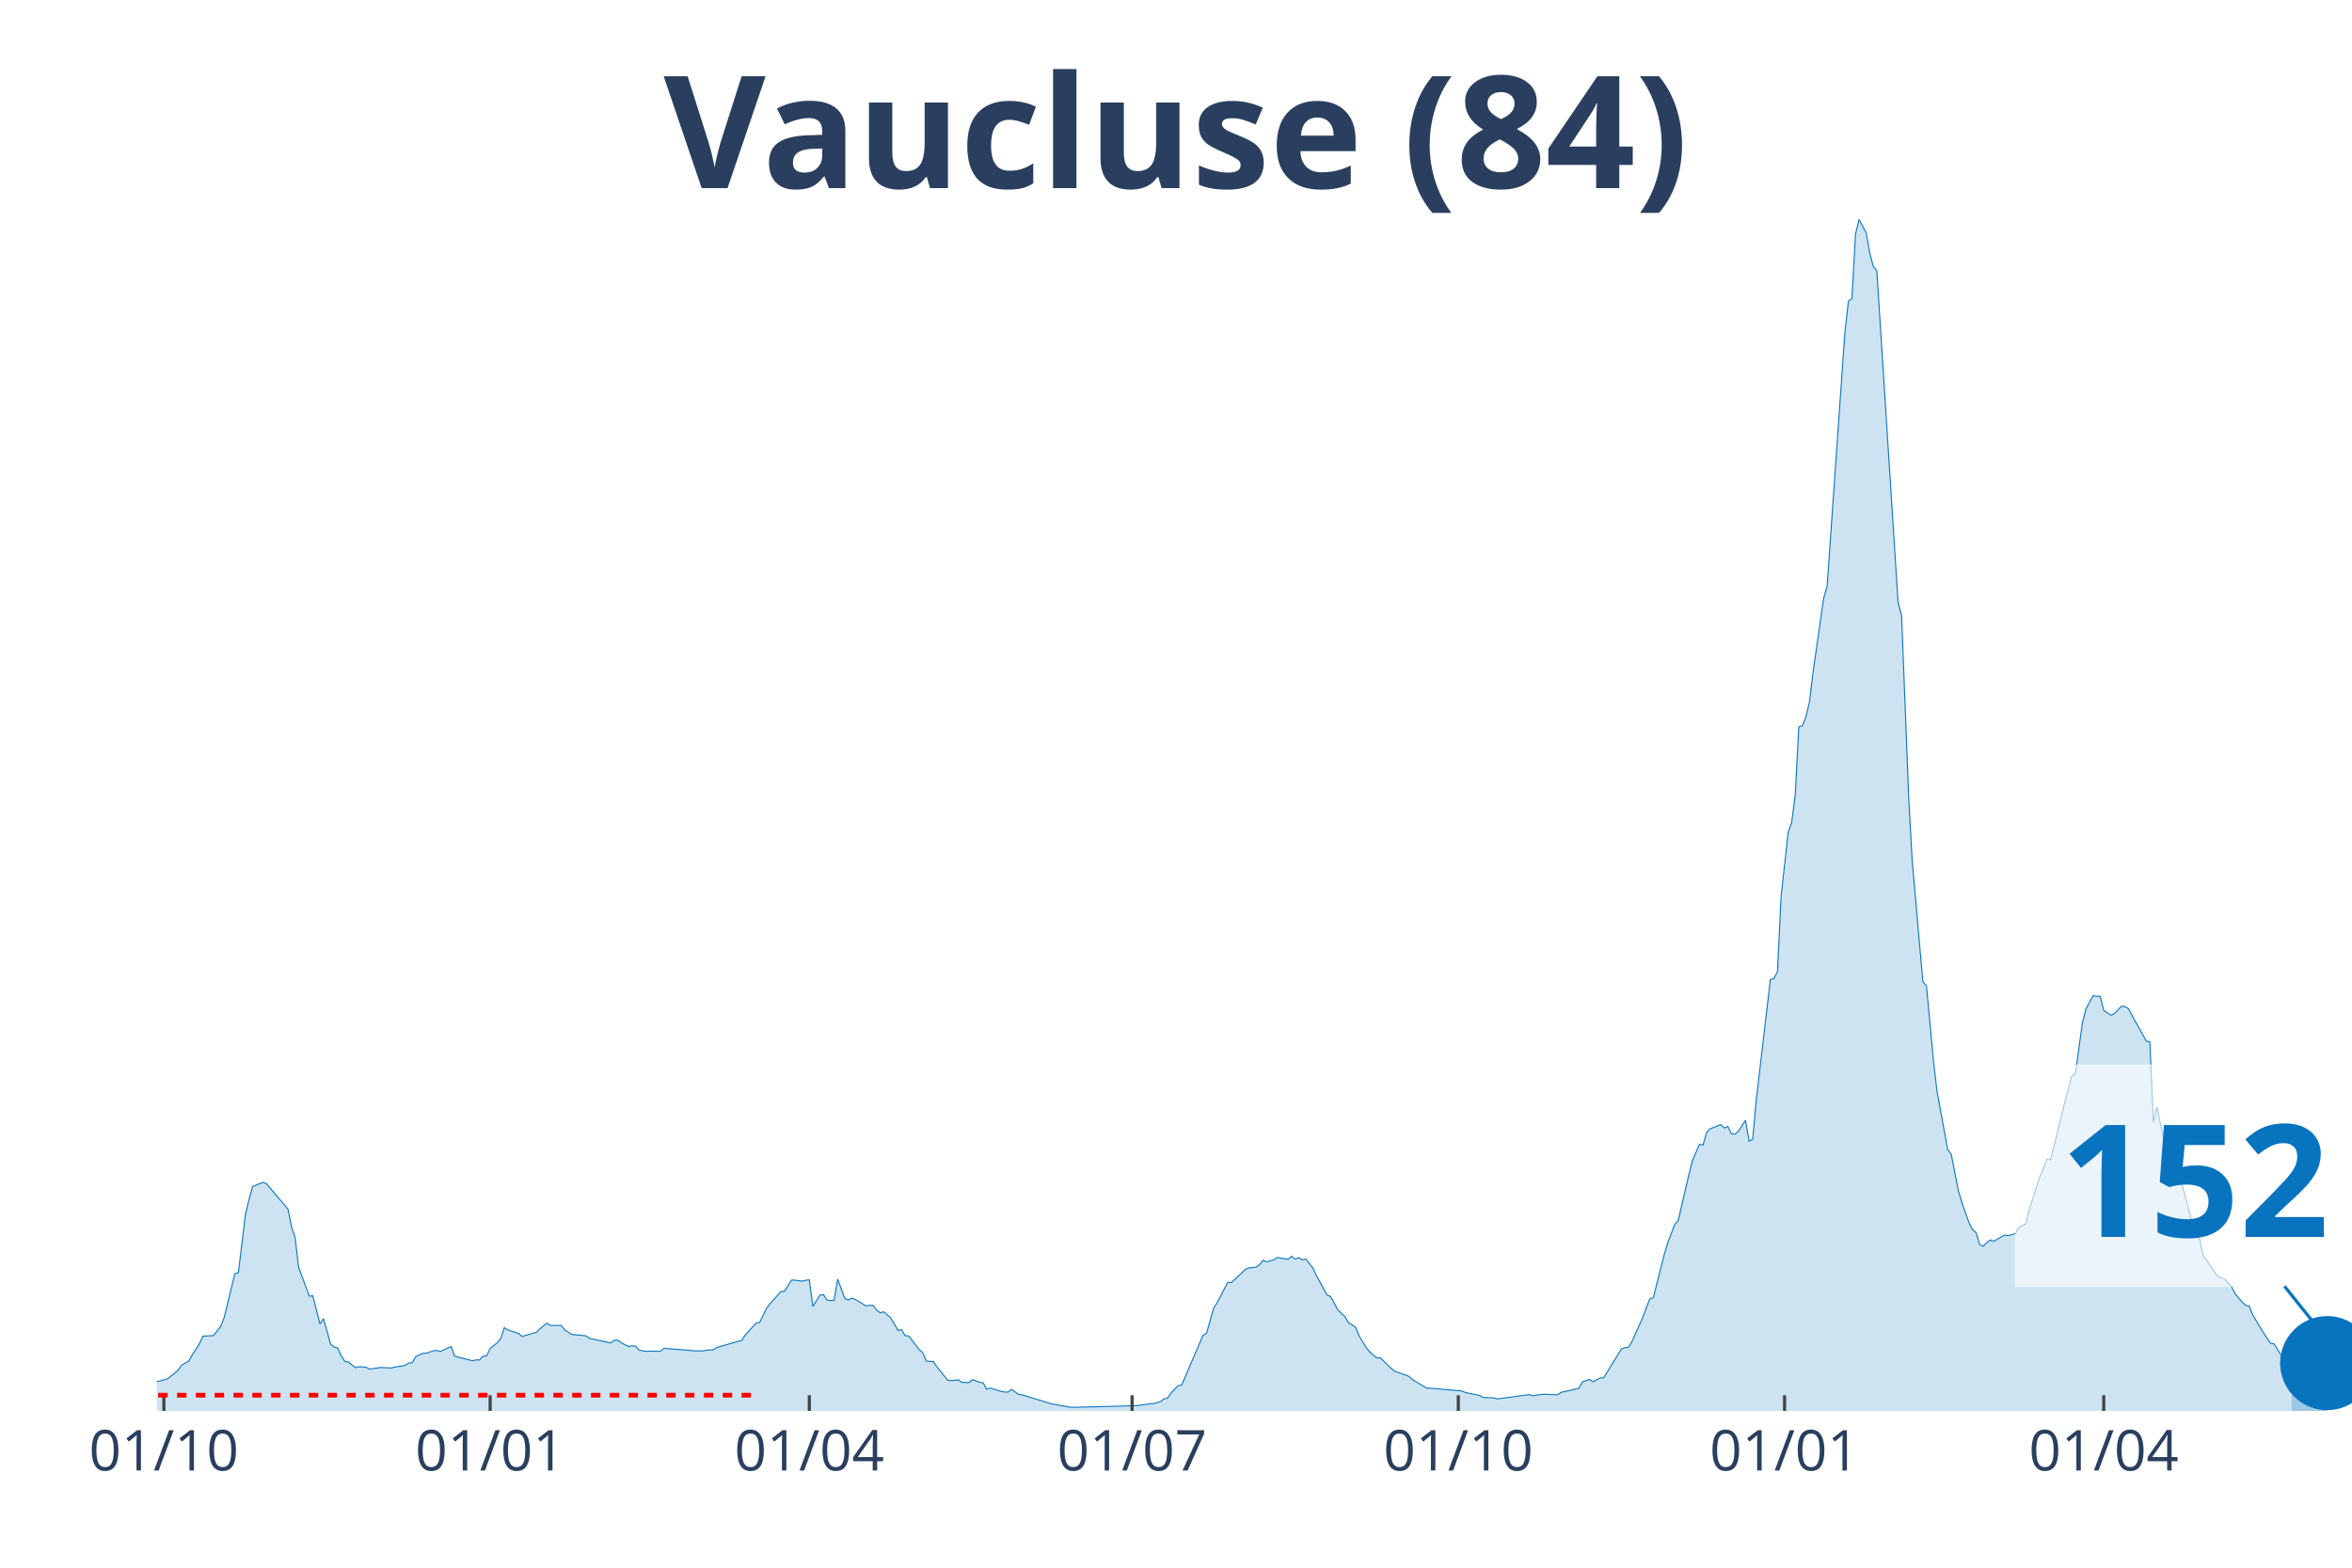
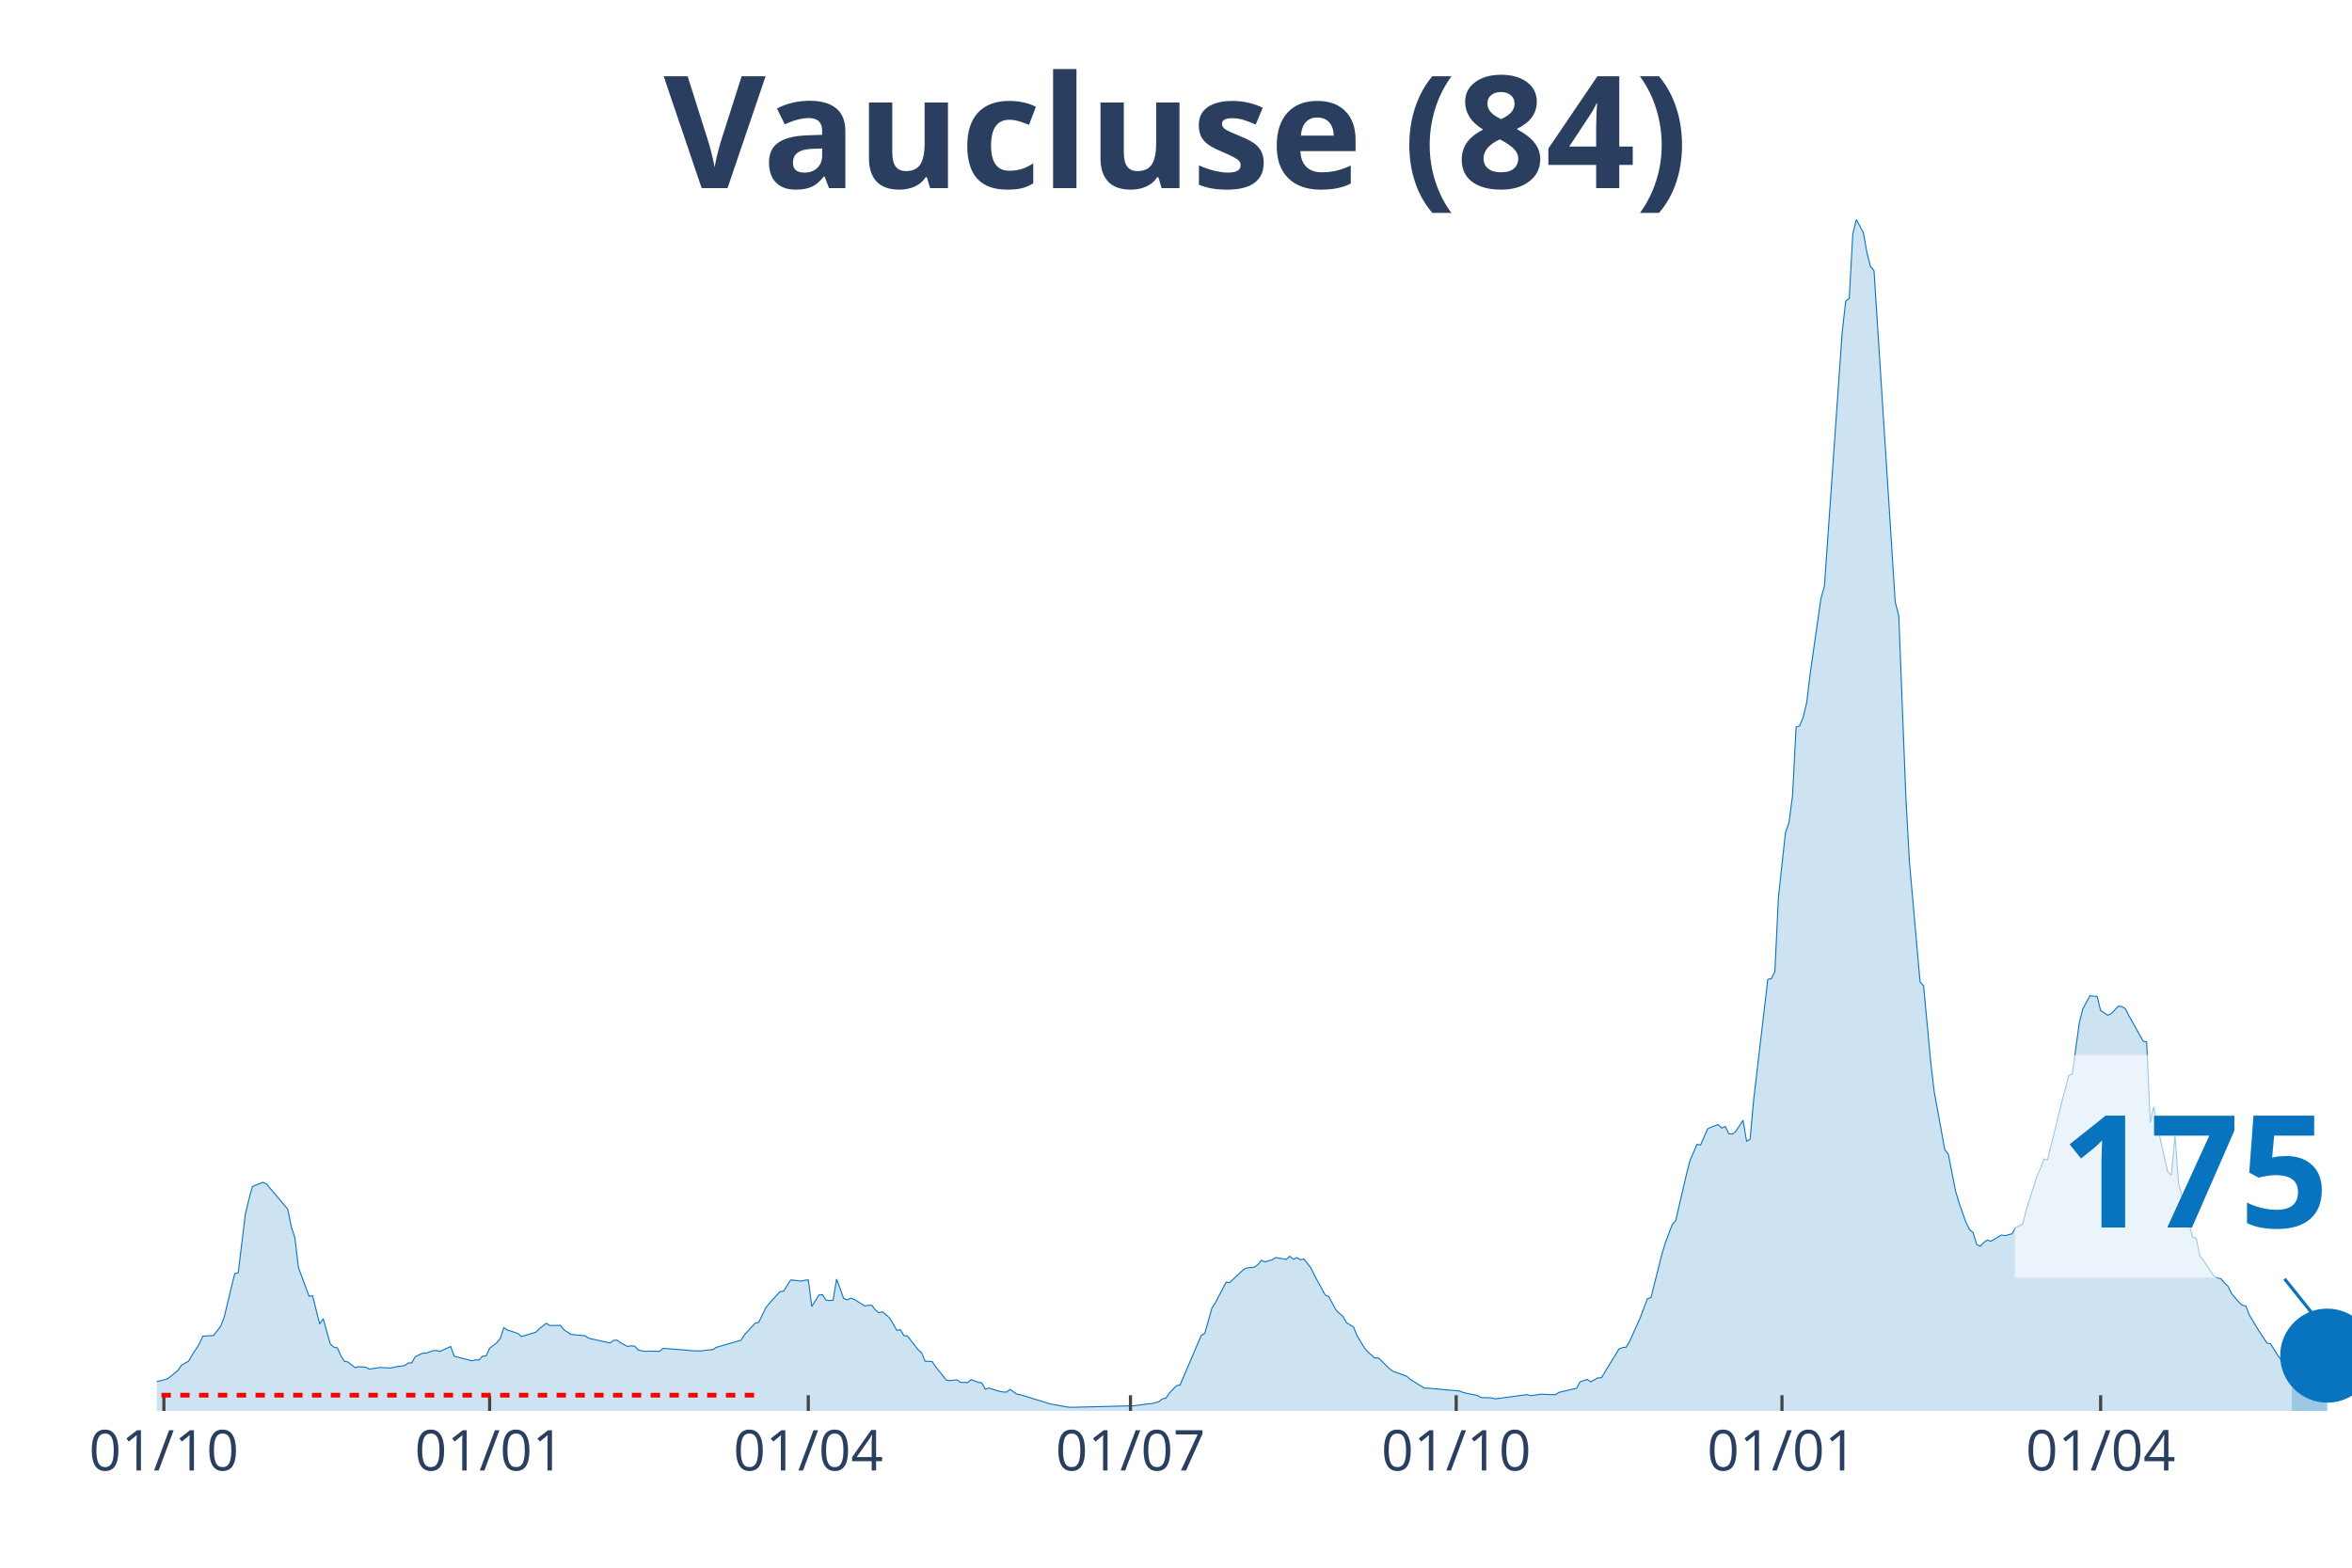
<svg xmlns="http://www.w3.org/2000/svg" class="main-svg" width="1125" height="750" style="" viewBox="0 0 750 500">
  <rect x="0" y="0" width="750" height="500" style="fill: rgb(0, 0, 0); fill-opacity: 0;" />
-   <defs id="defs-effbdc">
+   <defs id="defs-ab31de">
    <g class="clips">
-       <clipPath id="clipeffbdcxyplot" class="plotclip">
+       <clipPath id="clipab31dexyplot" class="plotclip">
        <rect width="700" height="380" />
      </clipPath>
-       <clipPath class="axesclip" id="clipeffbdcx">
+       <clipPath class="axesclip" id="clipab31dex">
        <rect x="50" y="0" width="700" height="500" />
      </clipPath>
-       <clipPath class="axesclip" id="clipeffbdcy">
+       <clipPath class="axesclip" id="clipab31dey">
        <rect x="0" y="70" width="750" height="380" />
      </clipPath>
-       <clipPath class="axesclip" id="clipeffbdcxy">
+       <clipPath class="axesclip" id="clipab31dexy">
        <rect x="50" y="70" width="700" height="380" />
      </clipPath>
    </g>
    <g class="gradients" />
  </defs>
  <g class="bglayer">
    <rect class="bg" x="50" y="70" width="700" height="380" style="fill: rgb(0, 0, 0); fill-opacity: 0; stroke-width: 0;" />
  </g>
  <g class="layer-below">
    <g class="imagelayer" />
    <g class="shapelayer" />
  </g>
  <g class="cartesianlayer">
    <g class="subplot xy">
      <g class="layer-subplot">
        <g class="shapelayer" />
        <g class="imagelayer" />
      </g>
      <g class="gridlayer">
        <g class="x">
          <path class="xgrid crisp" transform="translate(52.26,0)" d="M0,70v380" style="stroke: rgb(255, 255, 255); stroke-opacity: 1; stroke-width: 1px;" />
-           <path class="xgrid crisp" transform="translate(156.3,0)" d="M0,70v380" style="stroke: rgb(255, 255, 255); stroke-opacity: 1; stroke-width: 1px;" />
-           <path class="xgrid crisp" transform="translate(258.08,0)" d="M0,70v380" style="stroke: rgb(255, 255, 255); stroke-opacity: 1; stroke-width: 1px;" />
-           <path class="xgrid crisp" transform="translate(360.99,0)" d="M0,70v380" style="stroke: rgb(255, 255, 255); stroke-opacity: 1; stroke-width: 1px;" />
-           <path class="xgrid crisp" transform="translate(465.02,0)" d="M0,70v380" style="stroke: rgb(255, 255, 255); stroke-opacity: 1; stroke-width: 1px;" />
-           <path class="xgrid crisp" transform="translate(569.06,0)" d="M0,70v380" style="stroke: rgb(255, 255, 255); stroke-opacity: 1; stroke-width: 1px;" />
-           <path class="xgrid crisp" transform="translate(670.84,0)" d="M0,70v380" style="stroke: rgb(255, 255, 255); stroke-opacity: 1; stroke-width: 1px;" />
+           <path class="xgrid crisp" transform="translate(156.13,0)" d="M0,70v380" style="stroke: rgb(255, 255, 255); stroke-opacity: 1; stroke-width: 1px;" />
+           <path class="xgrid crisp" transform="translate(257.74,0)" d="M0,70v380" style="stroke: rgb(255, 255, 255); stroke-opacity: 1; stroke-width: 1px;" />
+           <path class="xgrid crisp" transform="translate(360.48,0)" d="M0,70v380" style="stroke: rgb(255, 255, 255); stroke-opacity: 1; stroke-width: 1px;" />
+           <path class="xgrid crisp" transform="translate(464.35,0)" d="M0,70v380" style="stroke: rgb(255, 255, 255); stroke-opacity: 1; stroke-width: 1px;" />
+           <path class="xgrid crisp" transform="translate(568.23,0)" d="M0,70v380" style="stroke: rgb(255, 255, 255); stroke-opacity: 1; stroke-width: 1px;" />
+           <path class="xgrid crisp" transform="translate(669.84,0)" d="M0,70v380" style="stroke: rgb(255, 255, 255); stroke-opacity: 1; stroke-width: 1px;" />
        </g>
        <g class="y" />
      </g>
      <g class="zerolinelayer" />
      <path class="xlines-below" />
      <path class="ylines-below" />
      <g class="overlines-below" />
      <g class="xaxislayer-below" />
      <g class="yaxislayer-below" />
      <g class="overaxes-below" />
-       <g class="plot" transform="translate(50, 70)" clip-path="url('#clipeffbdcxyplot')">
+       <g class="plot" transform="translate(50, 70)" clip-path="url('#clipab31dexyplot')">
        <g class="scatterlayer mlayer">
-           <g class="trace scatter trace702b08" style="stroke-miterlimit: 2;">
+           <g class="trace scatter tracea161ae" style="stroke-miterlimit: 2;">
            <g class="fills">
              <g>
-                 <path class="js-fill" d="M680.78,380L-153.8,380L-153.8,379.73L-88.21,379.61L-87.08,379.66L-52.02,377.23L-50.89,376.87L-46.37,375.53L-45.23,375.53L-35.06,372.35L-33.93,371.76L-29.4,370.2L-28.27,370.08L-20.36,372.45L-19.22,372.15L-12.44,371.85L-11.31,371.56L-6.79,372.04L-5.65,372.1L0,370.63L1.13,370.4L3.39,369.77L4.52,368.9L6.79,367.05L7.92,365.37L10.18,364.12L11.31,362.14L13.57,358.63L14.7,356.15L18.09,355.97L19.22,354.52L20.36,353.09L21.49,350.21L24.88,336.23L26.01,335.91L28.27,317.27L29.4,312.63L30.53,308.44L31.66,307.99L33.93,307.08L35.06,307.64L41.84,315.67L42.97,321.39L44.1,324.71L45.23,334.26L48.63,343.38L49.76,343.29L52.02,352.28L53.15,350.55L55.41,358.65L56.54,359.65L57.67,359.9L58.8,362.42L59.94,364.18L61.07,364.39L63.33,366.21L64.46,365.89L66.72,366.07L67.85,366.66L70.11,366.34L71.24,366.14L74.64,366.32L75.77,366.04L79.16,365.52L80.29,364.71L81.42,364.66L82.55,362.69L84.81,361.62L85.95,361.6L88.21,360.8L89.34,360.74L90.47,361.03L91.6,360.47L93.86,359.46L94.99,362.55L100.65,364L101.78,363.73L102.91,363.75L104.04,362.55L105.17,362.48L106.3,360.03L108.56,358.27L109.69,356.9L110.82,353.45L111.95,354.16L115.35,355.29L116.48,356.25L121,354.93L122.13,353.82L124.39,352.03L125.53,352.77L128.92,352.71L130.05,354.16L132.31,355.59L133.44,355.72L136.83,356.04L137.96,356.83L144.75,358.33L145.88,357.49L147.01,357.43L148.14,358.27L150.4,359.46L151.53,359.24L152.67,359.35L153.8,360.62L156.06,361.01L157.19,360.92L160.58,361.01L161.71,360.05L169.63,360.65L170.76,360.81L174.15,360.87L175.28,360.64L177.54,360.46L178.68,359.74L186.59,357.45L187.72,355.68L191.11,352.02L192.25,351.75L194.51,347.14L195.64,345.69L199.03,341.95L200.16,341.84L202.42,338.25L203.55,338.32L205.82,338.61L206.95,338.32L208.08,338.21L209.21,346.67L211.47,343.04L212.6,342.95L213.73,344.65L214.86,344.81L215.99,344.7L217.12,337.96L219.39,344.13L220.52,344.58L221.65,344.04L222.78,344.45L226.17,346.53L227.3,346.31L228.43,346.35L229.56,347.89L230.69,348.69L231.83,348.4L234.09,350.39L235.22,352.3L236.35,354.32L237.48,354.07L238.61,355.99L239.74,356.08L243.13,360.46L244.26,361.44L245.4,364.12L246.53,364.19L247.66,364.27L248.79,365.96L252.18,370.18L253.31,370.34L255.57,370.08L256.7,370.88L258.97,370.95L260.1,370.02L262.36,370.86L263.49,371.04L264.62,373.08L265.75,372.69L269.14,373.76L270.27,373.96L271.41,373.99L272.54,373.13L274.8,374.71L275.93,374.87L283.84,377.3L284.98,377.69L290.63,378.71L291.76,378.86L312.12,378.35L313.25,378.21L316.64,377.75L317.77,377.68L320.03,377.05L321.16,376.17L322.29,375.92L323.42,374.28L325.69,371.94L326.82,371.76L333.6,355.9L334.73,355.27L337,347.22L338.13,345.45L341.52,338.96L342.65,339.07L347.17,334.83L348.3,334.37L350.57,334.15L351.7,333.31L352.83,331.95L353.96,332.46L356.22,331.78L357.35,331.08L360.74,331.65L361.87,330.67L363,331.61L364.14,331.1L365.27,331.81L366.4,331.53L368.66,334.46L369.79,336.84L373.18,343.04L374.31,343.52L376.58,347.73L377.71,348.89L378.84,349.84L379.97,351.84L382.23,353.23L383.36,356L385.62,359.76L386.75,361.12L389.01,363.14L390.15,363.05L393.54,366.36L394.67,367.3L399.19,368.93L400.32,369.92L404.85,372.72L405.98,372.74L416.16,373.65L417.29,374.14L421.81,375.08L422.94,375.73L426.33,375.83L427.46,376.17L437.64,374.8L438.77,375.14L441.03,374.83L442.16,374.67L446.69,374.85L447.82,374.08L453.47,372.78L454.6,370.72L456.87,369.95L458,370.72L460.26,369.47L461.39,369.41L467.04,360.21L468.17,359.81L469.31,359.67L470.44,357.76L473.83,350.23L474.96,347.17L476.09,344.22L477.22,343.86L480.61,330.42L481.74,326.57L484.01,320.56L485.14,319.28L488.53,304.69L489.66,300.23L491.92,294.96L493.05,295.21L494.18,291.28L495.32,290.04L498.71,288.67L499.84,289.79L500.97,289.27L502.1,291.6L503.23,291.72L504.36,290.79L506.62,287.31L507.75,293.98L508.89,293.35L510.02,280.91L514.54,242.37L515.67,242.12L516.8,239.87L517.93,216.21L520.19,195.51L521.32,192.36L522.46,183.6L523.59,161.86L524.72,161.52L525.85,158.69L526.98,153.99L528.11,144.62L531.5,120.94L532.63,116.89L538.29,36.1L539.42,26.05L540.55,25.18L541.68,4.68L542.81,0L543.94,2.11L545.07,4.22L546.2,10.57L547.33,14.98L548.47,16.33L555.25,122.09L556.38,126.4L558.64,184.39L559.77,204.88L563.17,243.14L564.3,244.41L566.56,268.66L567.69,278.17L571.08,296.71L572.21,298.14L574.47,309.73L575.61,313.59L577.87,319.99L579,322.17L580.13,323.14L581.26,326.93L582.39,327.47L583.52,326.29L584.65,325.48L585.78,325.89L589.18,323.89L590.31,324.09L592.57,323.5L593.7,321.51L595.96,320.4L597.09,315.84L600.48,305.22L601.62,302.7L602.75,299.61L603.88,299.97L607.27,286.18L608.4,281.62L610.66,273.09L611.79,272.48L614.05,256.12L615.19,251.71L617.45,247.56L618.58,247.74L619.71,247.75L620.84,252.28L623.1,253.8L624.23,253.3L626.49,250.92L627.63,251.03L628.76,251.74L629.89,253.96L634.41,262.04L635.54,262.31L636.67,287.97L637.8,283.02L640.06,294.01L641.2,299.13L642.33,303.86L643.46,304.76L644.59,292.19L645.72,307.33L650.24,324.64L651.37,324.87L652.5,330.43L653.63,331.92L657.03,337L658.16,337.57L659.29,337.82L660.42,339.21L661.55,340.25L662.68,342.58L664.94,345.24L666.07,346.29L667.21,346.55L668.34,349.37L670.6,353.18L671.73,354.98L673.99,358.38L675.12,358.58L677.38,362.21L678.51,363.76L679.64,366.48L680.78,366.37" style="fill: rgb(8, 115, 191); fill-opacity: 0.2; stroke-width: 0;" />
+                 <path class="js-fill" d="M680.81,380L-153.55,380L-153.55,379.73L-88.06,379.61L-86.94,379.66L-51.94,377.23L-50.81,376.87L-46.29,375.53L-45.16,375.53L-35,372.35L-33.87,371.76L-29.35,370.2L-28.23,370.08L-20.32,372.45L-19.19,372.15L-12.42,371.85L-11.29,371.56L-6.77,372.04L-5.65,372.1L0,370.63L1.13,370.4L3.39,369.77L4.52,368.9L6.77,367.05L7.9,365.37L10.16,364.12L11.29,362.14L13.55,358.63L14.68,356.15L18.06,355.97L19.19,354.52L20.32,353.09L21.45,350.21L24.84,336.23L25.97,335.91L28.23,317.27L29.35,312.63L30.48,308.44L31.61,307.99L33.87,307.08L35,307.64L41.77,315.67L42.9,321.39L44.03,324.71L45.16,334.26L48.55,343.38L49.68,343.29L51.94,352.28L53.06,350.55L55.32,358.65L56.45,359.65L57.58,359.9L58.71,362.42L59.84,364.18L60.97,364.39L63.23,366.21L64.35,365.89L66.61,366.07L67.74,366.66L70,366.34L71.13,366.14L74.52,366.32L75.65,366.04L79.03,365.52L80.16,364.71L81.29,364.66L82.42,362.69L84.68,361.62L85.81,361.6L88.06,360.8L89.19,360.74L90.32,361.03L91.45,360.47L93.71,359.46L94.84,362.55L100.48,364L101.61,363.73L102.74,363.75L103.87,362.55L105,362.48L106.13,360.03L108.39,358.27L109.52,356.9L110.65,353.45L111.77,354.16L115.16,355.29L116.29,356.25L120.81,354.93L121.94,353.82L124.19,352.03L125.32,352.77L128.71,352.71L129.84,354.16L132.1,355.59L133.23,355.72L136.61,356.04L137.74,356.83L144.52,358.33L145.65,357.49L146.77,357.43L147.9,358.27L150.16,359.46L151.29,359.24L152.42,359.35L153.55,360.62L155.81,361.01L156.94,360.92L160.32,361.01L161.45,360.05L169.35,360.65L170.48,360.81L173.87,360.87L175,360.64L177.26,360.46L178.39,359.74L186.29,357.45L187.42,355.68L190.81,352.02L191.94,351.75L194.19,347.14L195.32,345.69L198.71,341.95L199.84,341.84L202.1,338.25L203.23,338.32L205.48,338.61L206.61,338.32L207.74,338.21L208.87,346.67L211.13,343.04L212.26,342.95L213.39,344.65L214.52,344.81L215.65,344.7L216.77,337.96L219.03,344.13L220.16,344.58L221.29,344.04L222.42,344.45L225.81,346.53L226.94,346.31L228.06,346.35L229.19,347.89L230.32,348.69L231.45,348.4L233.71,350.39L234.84,352.3L235.97,354.32L237.1,354.07L238.23,355.99L239.35,356.08L242.74,360.46L243.87,361.44L245,364.12L246.13,364.19L247.26,364.27L248.39,365.96L251.77,370.18L252.9,370.34L255.16,370.08L256.29,370.88L258.55,370.95L259.68,370.02L261.94,370.86L263.06,371.04L264.19,373.08L265.32,372.69L268.71,373.76L269.84,373.96L270.97,373.99L272.1,373.13L274.35,374.71L275.48,374.87L283.39,377.3L284.52,377.69L290.16,378.71L291.29,378.86L311.61,378.35L312.74,378.21L316.13,377.75L317.26,377.68L319.52,377.05L320.65,376.17L321.77,375.92L322.9,374.28L325.16,371.94L326.29,371.76L333.06,355.9L334.19,355.27L336.45,347.22L337.58,345.45L340.97,338.96L342.1,339.07L346.61,334.83L347.74,334.37L350,334.15L351.13,333.31L352.26,331.95L353.39,332.46L355.65,331.78L356.77,331.08L360.16,331.65L361.29,330.67L362.42,331.61L363.55,331.1L364.68,331.81L365.81,331.53L368.06,334.46L369.19,336.84L372.58,343.04L373.71,343.52L375.97,347.73L377.1,348.89L378.23,349.84L379.35,351.84L381.61,353.23L382.74,356L385,359.76L386.13,361.12L388.39,363.14L389.52,363.05L392.9,366.36L394.03,367.3L398.55,368.93L399.68,369.92L404.19,372.72L405.32,372.74L415.48,373.65L416.61,374.14L421.13,375.08L422.26,375.73L425.65,375.83L426.77,376.17L436.94,374.8L438.06,375.14L440.32,374.83L441.45,374.67L445.97,374.85L447.1,374.08L452.74,372.78L453.87,370.72L456.13,369.95L457.26,370.72L459.52,369.47L460.65,369.41L466.29,360.21L467.42,359.81L468.55,359.67L469.68,357.76L473.06,350.23L474.19,347.17L475.32,344.22L476.45,343.86L479.84,330.42L480.97,326.57L483.23,320.56L484.35,319.28L487.74,304.69L488.87,300.23L491.13,294.96L492.26,295.21L494.52,290.04L495.65,289.51L497.9,288.67L499.03,289.79L500.16,289.27L501.29,291.6L502.42,291.72L503.55,290.79L505.81,287.31L506.94,293.98L508.06,293.35L509.19,280.91L513.71,242.37L514.84,242.12L515.97,239.87L517.1,216.21L519.35,195.51L520.48,192.36L521.61,183.6L522.74,161.86L523.87,161.52L525,158.69L526.13,153.99L527.26,144.62L530.65,120.94L531.77,116.89L537.42,36.1L538.55,26.05L539.68,25.18L540.81,4.68L541.94,0L543.06,2.11L544.19,4.22L545.32,10.57L546.45,14.98L547.58,16.33L554.35,122.09L555.48,126.4L557.74,184.39L558.87,204.88L562.26,243.14L563.39,244.41L565.65,268.66L566.77,278.17L570.16,296.71L571.29,298.14L573.55,309.73L574.68,313.59L576.94,319.99L578.06,322.17L579.19,323.14L580.32,326.93L581.45,327.47L582.58,326.29L583.71,325.48L584.84,325.89L588.23,323.89L589.35,324.09L591.61,323.5L592.74,321.51L595,320.4L596.13,315.84L599.52,305.22L600.65,302.7L601.77,299.61L602.9,299.97L606.29,286.18L607.42,281.62L609.68,273.09L610.81,272.48L613.06,256.12L614.19,251.71L616.45,247.56L617.58,247.74L618.71,247.75L619.84,252.28L622.1,253.8L623.23,253.3L625.48,250.92L626.61,251.03L627.74,251.74L628.87,253.96L633.39,262.04L634.52,262.31L635.65,287.97L636.77,283.02L639.03,294.01L640.16,299.13L641.29,303.86L642.42,304.76L643.55,292.19L644.68,307.33L649.19,324.64L650.32,324.87L651.45,330.43L652.58,331.92L655.97,337L657.1,337.57L658.23,337.82L659.35,339.21L660.48,340.25L661.61,342.58L663.87,345.24L665,346.29L666.13,346.55L667.26,349.37L669.52,353.18L670.65,354.98L672.9,358.38L674.03,358.58L676.29,362.21L677.42,363.76L678.55,366.48L679.68,366.37L680.81,366.52" style="fill: rgb(8, 115, 191); fill-opacity: 0.2; stroke-width: 0;" />
              </g>
            </g>
            <g class="errorbars" />
            <g class="lines">
-               <path class="js-line" d="M-153.8,379.73L-88.21,379.61L-87.08,379.66L-52.02,377.23L-50.89,376.87L-46.37,375.53L-45.23,375.53L-35.06,372.35L-33.93,371.76L-29.4,370.2L-28.27,370.08L-20.36,372.45L-19.22,372.15L-12.44,371.85L-11.31,371.56L-6.79,372.04L-5.65,372.1L0,370.63L1.13,370.4L3.39,369.77L4.52,368.9L6.79,367.05L7.92,365.37L10.18,364.12L11.31,362.14L13.57,358.63L14.7,356.15L18.09,355.97L19.22,354.52L20.36,353.09L21.49,350.21L24.88,336.23L26.01,335.91L28.27,317.27L29.4,312.63L30.53,308.44L31.66,307.99L33.93,307.08L35.06,307.64L41.84,315.67L42.97,321.39L44.1,324.71L45.23,334.26L48.63,343.38L49.76,343.29L52.02,352.28L53.15,350.55L55.41,358.65L56.54,359.65L57.67,359.9L58.8,362.42L59.94,364.18L61.07,364.39L63.33,366.21L64.46,365.89L66.72,366.07L67.85,366.66L70.11,366.34L71.24,366.14L74.64,366.32L75.77,366.04L79.16,365.52L80.29,364.71L81.42,364.66L82.55,362.69L84.81,361.62L85.95,361.6L88.21,360.8L89.34,360.74L90.47,361.03L91.6,360.47L93.86,359.46L94.99,362.55L100.65,364L101.78,363.73L102.91,363.75L104.04,362.55L105.17,362.48L106.3,360.03L108.56,358.27L109.69,356.9L110.82,353.45L111.95,354.16L115.35,355.29L116.48,356.25L121,354.93L122.13,353.82L124.39,352.03L125.53,352.77L128.92,352.71L130.05,354.16L132.31,355.59L133.44,355.72L136.83,356.04L137.96,356.83L144.75,358.33L145.88,357.49L147.01,357.43L148.14,358.27L150.4,359.46L151.53,359.24L152.67,359.35L153.8,360.62L156.06,361.01L157.19,360.92L160.58,361.01L161.71,360.05L169.63,360.65L170.76,360.81L174.15,360.87L175.28,360.64L177.54,360.46L178.68,359.74L186.59,357.45L187.72,355.68L191.11,352.02L192.25,351.75L194.51,347.14L195.64,345.69L199.03,341.95L200.16,341.84L202.42,338.25L203.55,338.32L205.82,338.61L206.95,338.32L208.08,338.21L209.21,346.67L211.47,343.04L212.6,342.95L213.73,344.65L214.86,344.81L215.99,344.7L217.12,337.96L219.39,344.13L220.52,344.58L221.65,344.04L222.78,344.45L226.17,346.53L227.3,346.31L228.43,346.35L229.56,347.89L230.69,348.69L231.83,348.4L234.09,350.39L235.22,352.3L236.35,354.32L237.48,354.07L238.61,355.99L239.74,356.08L243.13,360.46L244.26,361.44L245.4,364.12L246.53,364.19L247.66,364.27L248.79,365.96L252.18,370.18L253.31,370.34L255.57,370.08L256.7,370.88L258.97,370.95L260.1,370.02L262.36,370.86L263.49,371.04L264.62,373.08L265.75,372.69L269.14,373.76L270.27,373.96L271.41,373.99L272.54,373.13L274.8,374.71L275.93,374.87L283.84,377.3L284.98,377.69L290.63,378.71L291.76,378.86L312.12,378.35L313.25,378.21L316.64,377.75L317.77,377.68L320.03,377.05L321.16,376.17L322.29,375.92L323.42,374.28L325.69,371.94L326.82,371.76L333.6,355.9L334.73,355.27L337,347.22L338.13,345.45L341.52,338.96L342.65,339.07L347.17,334.83L348.3,334.37L350.57,334.15L351.7,333.31L352.83,331.95L353.96,332.46L356.22,331.78L357.35,331.08L360.74,331.65L361.87,330.67L363,331.61L364.14,331.1L365.27,331.81L366.4,331.53L368.66,334.46L369.79,336.84L373.18,343.04L374.31,343.52L376.58,347.73L377.71,348.89L378.84,349.84L379.97,351.84L382.23,353.23L383.36,356L385.62,359.76L386.75,361.12L389.01,363.14L390.15,363.05L393.54,366.36L394.67,367.3L399.19,368.93L400.32,369.92L404.85,372.72L405.98,372.74L416.16,373.65L417.29,374.14L421.81,375.08L422.94,375.73L426.33,375.83L427.46,376.17L437.64,374.8L438.77,375.14L441.03,374.83L442.16,374.67L446.69,374.85L447.82,374.08L453.47,372.78L454.6,370.72L456.87,369.95L458,370.72L460.26,369.47L461.39,369.41L467.04,360.21L468.17,359.81L469.31,359.67L470.44,357.76L473.83,350.23L474.96,347.17L476.09,344.22L477.22,343.86L480.61,330.42L481.74,326.57L484.01,320.56L485.14,319.28L488.53,304.69L489.66,300.23L491.92,294.96L493.05,295.21L494.18,291.28L495.32,290.04L498.71,288.67L499.84,289.79L500.97,289.27L502.1,291.6L503.23,291.72L504.36,290.79L506.62,287.31L507.75,293.98L508.89,293.35L510.02,280.91L514.54,242.37L515.67,242.12L516.8,239.87L517.93,216.21L520.19,195.51L521.32,192.36L522.46,183.6L523.59,161.86L524.72,161.52L525.85,158.69L526.98,153.99L528.11,144.62L531.5,120.94L532.63,116.89L538.29,36.1L539.42,26.05L540.55,25.18L541.68,4.68L542.81,0L543.94,2.11L545.07,4.22L546.2,10.57L547.33,14.98L548.47,16.33L555.25,122.09L556.38,126.4L558.64,184.39L559.77,204.88L563.17,243.14L564.3,244.41L566.56,268.66L567.69,278.17L571.08,296.71L572.21,298.14L574.47,309.73L575.61,313.59L577.87,319.99L579,322.17L580.13,323.14L581.26,326.93L582.39,327.47L583.52,326.29L584.65,325.48L585.78,325.89L589.18,323.89L590.31,324.09L592.57,323.5L593.7,321.51L595.96,320.4L597.09,315.84L600.48,305.22L601.62,302.7L602.75,299.61L603.88,299.97L607.27,286.18L608.4,281.62L610.66,273.09L611.79,272.48L614.05,256.12L615.19,251.71L617.45,247.56L618.58,247.74L619.71,247.75L620.84,252.28L623.1,253.8L624.23,253.3L626.49,250.92L627.63,251.03L628.76,251.74L629.89,253.96L634.41,262.04L635.54,262.31L636.67,287.97L637.8,283.02L640.06,294.01L641.2,299.13L642.33,303.86L643.46,304.76L644.59,292.19L645.72,307.33L650.24,324.64L651.37,324.87L652.5,330.43L653.63,331.92L657.03,337L658.16,337.57L659.29,337.82L660.42,339.21L661.55,340.25L662.68,342.58L664.94,345.24L666.07,346.29L667.21,346.55L668.34,349.37L670.6,353.18L671.73,354.98L673.99,358.38L675.12,358.58L677.38,362.21L678.51,363.76L679.64,366.48L680.78,366.37" style="vector-effect: non-scaling-stroke; fill: none; stroke: rgb(8, 115, 191); stroke-opacity: 1; stroke-width: 0.5px; opacity: 1;" />
+               <path class="js-line" d="M-153.55,379.73L-88.06,379.61L-86.94,379.66L-51.94,377.23L-50.81,376.87L-46.29,375.53L-45.16,375.53L-35,372.35L-33.87,371.76L-29.35,370.2L-28.23,370.08L-20.32,372.45L-19.19,372.15L-12.42,371.85L-11.29,371.56L-6.77,372.04L-5.65,372.1L0,370.63L1.13,370.4L3.39,369.77L4.52,368.9L6.77,367.05L7.9,365.37L10.16,364.12L11.29,362.14L13.55,358.63L14.68,356.15L18.06,355.97L19.19,354.52L20.32,353.09L21.45,350.21L24.84,336.23L25.97,335.91L28.23,317.27L29.35,312.63L30.48,308.44L31.61,307.99L33.87,307.08L35,307.64L41.77,315.67L42.9,321.39L44.03,324.71L45.16,334.26L48.55,343.38L49.68,343.29L51.94,352.28L53.06,350.55L55.32,358.65L56.45,359.65L57.58,359.9L58.71,362.42L59.84,364.18L60.97,364.39L63.23,366.21L64.35,365.89L66.61,366.07L67.74,366.66L70,366.34L71.13,366.14L74.52,366.32L75.65,366.04L79.03,365.52L80.16,364.71L81.29,364.66L82.42,362.69L84.68,361.62L85.81,361.6L88.06,360.8L89.19,360.74L90.32,361.03L91.45,360.47L93.71,359.46L94.84,362.55L100.48,364L101.61,363.73L102.74,363.75L103.87,362.55L105,362.48L106.13,360.03L108.39,358.27L109.52,356.9L110.65,353.45L111.77,354.16L115.16,355.29L116.29,356.25L120.81,354.93L121.94,353.82L124.19,352.03L125.32,352.77L128.71,352.71L129.84,354.16L132.1,355.59L133.23,355.72L136.61,356.04L137.74,356.83L144.52,358.33L145.65,357.49L146.77,357.43L147.9,358.27L150.16,359.46L151.29,359.24L152.42,359.35L153.55,360.62L155.81,361.01L156.94,360.92L160.32,361.01L161.45,360.05L169.35,360.65L170.48,360.81L173.87,360.87L175,360.64L177.26,360.46L178.39,359.74L186.29,357.45L187.42,355.68L190.81,352.02L191.94,351.75L194.19,347.14L195.32,345.69L198.71,341.95L199.84,341.84L202.1,338.25L203.23,338.32L205.48,338.61L206.61,338.32L207.74,338.21L208.87,346.67L211.13,343.04L212.26,342.95L213.39,344.65L214.52,344.81L215.65,344.7L216.77,337.96L219.03,344.13L220.16,344.58L221.29,344.04L222.42,344.45L225.81,346.53L226.94,346.31L228.06,346.35L229.19,347.89L230.32,348.69L231.45,348.4L233.71,350.39L234.84,352.3L235.97,354.32L237.1,354.07L238.23,355.99L239.35,356.08L242.74,360.46L243.87,361.44L245,364.12L246.13,364.19L247.26,364.27L248.39,365.96L251.77,370.18L252.9,370.34L255.16,370.08L256.29,370.88L258.55,370.95L259.68,370.02L261.94,370.86L263.06,371.04L264.19,373.08L265.32,372.69L268.71,373.76L269.84,373.96L270.97,373.99L272.1,373.13L274.35,374.71L275.48,374.87L283.39,377.3L284.52,377.69L290.16,378.71L291.29,378.86L311.61,378.35L312.74,378.21L316.13,377.75L317.26,377.68L319.52,377.05L320.65,376.17L321.77,375.92L322.9,374.28L325.16,371.94L326.29,371.76L333.06,355.9L334.19,355.27L336.45,347.22L337.58,345.45L340.97,338.96L342.1,339.07L346.61,334.83L347.74,334.37L350,334.15L351.13,333.31L352.26,331.95L353.39,332.46L355.65,331.78L356.77,331.08L360.16,331.65L361.29,330.67L362.42,331.61L363.55,331.1L364.68,331.81L365.81,331.53L368.06,334.46L369.19,336.84L372.58,343.04L373.71,343.52L375.97,347.73L377.1,348.89L378.23,349.84L379.35,351.84L381.61,353.23L382.74,356L385,359.76L386.13,361.12L388.39,363.14L389.52,363.05L392.9,366.36L394.03,367.3L398.55,368.93L399.68,369.92L404.19,372.72L405.32,372.74L415.48,373.65L416.61,374.14L421.13,375.08L422.26,375.73L425.65,375.83L426.77,376.17L436.94,374.8L438.06,375.14L440.32,374.83L441.45,374.67L445.97,374.85L447.1,374.08L452.74,372.78L453.87,370.72L456.13,369.95L457.26,370.72L459.52,369.47L460.65,369.41L466.29,360.21L467.42,359.81L468.55,359.67L469.68,357.76L473.06,350.23L474.19,347.17L475.32,344.22L476.45,343.86L479.84,330.42L480.97,326.57L483.23,320.56L484.35,319.28L487.74,304.69L488.87,300.23L491.13,294.96L492.26,295.21L494.52,290.04L495.65,289.51L497.9,288.67L499.03,289.79L500.16,289.27L501.29,291.6L502.42,291.72L503.55,290.79L505.81,287.31L506.94,293.98L508.06,293.35L509.19,280.91L513.71,242.37L514.84,242.12L515.97,239.87L517.1,216.21L519.35,195.51L520.48,192.36L521.61,183.6L522.74,161.86L523.87,161.52L525,158.69L526.13,153.99L527.26,144.62L530.65,120.94L531.77,116.89L537.42,36.1L538.55,26.05L539.68,25.18L540.81,4.68L541.94,0L543.06,2.11L544.19,4.22L545.32,10.57L546.45,14.98L547.58,16.33L554.35,122.09L555.48,126.4L557.74,184.39L558.87,204.88L562.26,243.14L563.39,244.41L565.65,268.66L566.77,278.17L570.16,296.71L571.29,298.14L573.55,309.73L574.68,313.59L576.94,319.99L578.06,322.17L579.19,323.14L580.32,326.93L581.45,327.47L582.58,326.29L583.71,325.48L584.84,325.89L588.23,323.89L589.35,324.09L591.61,323.5L592.74,321.51L595,320.4L596.13,315.84L599.52,305.22L600.65,302.7L601.77,299.61L602.9,299.97L606.29,286.18L607.42,281.62L609.68,273.09L610.81,272.48L613.06,256.12L614.19,251.71L616.45,247.56L617.58,247.74L618.71,247.75L619.84,252.28L622.1,253.8L623.23,253.3L625.48,250.92L626.61,251.03L627.74,251.74L628.87,253.96L633.39,262.04L634.52,262.31L635.65,287.97L636.77,283.02L639.03,294.01L640.16,299.13L641.29,303.86L642.42,304.76L643.55,292.19L644.68,307.33L649.19,324.64L650.32,324.87L651.45,330.43L652.58,331.92L655.97,337L657.1,337.57L658.23,337.82L659.35,339.21L660.48,340.25L661.61,342.58L663.87,345.24L665,346.29L666.13,346.55L667.26,349.37L669.52,353.18L670.65,354.98L672.9,358.38L674.03,358.58L676.29,362.21L677.42,363.76L678.55,366.48L679.68,366.37L680.81,366.52" style="vector-effect: non-scaling-stroke; fill: none; stroke: rgb(8, 115, 191); stroke-opacity: 1; stroke-width: 0.5px; opacity: 1;" />
            </g>
            <g class="points" />
            <g class="text" />
          </g>
-           <g class="trace scatter trace82b2b9" style="stroke-miterlimit: 2;">
+           <g class="trace scatter tracea18cdb" style="stroke-miterlimit: 2;">
            <g class="fills">
              <g>
-                 <path class="js-fill" d="M692.08,380L680.78,380L680.78,366.37L684.17,366.68L685.3,366.11L686.43,365.36L687.56,363.14L690.95,362.6L692.08,364.75" style="fill: rgb(8, 115, 191); fill-opacity: 0.4; stroke-width: 0;" />
+                 <path class="js-fill" d="M692.1,380L680.81,380L680.81,366.52L684.19,366.11L685.32,365.36L686.45,363.14L687.58,362.73L689.84,362.6L690.97,364.75L692.1,362.37" style="fill: rgb(8, 115, 191); fill-opacity: 0.4; stroke-width: 0;" />
              </g>
            </g>
            <g class="errorbars" />
            <g class="lines">
-               <path class="js-line" d="M680.78,366.37L684.17,366.68L685.3,366.11L686.43,365.36L687.56,363.14L690.95,362.6L692.08,364.75" style="vector-effect: non-scaling-stroke; fill: none; stroke: rgb(8, 115, 191); stroke-opacity: 1; stroke-width: 2px; opacity: 1;" />
+               <path class="js-line" d="M680.81,366.52L684.19,366.11L685.32,365.36L686.45,363.14L687.58,362.73L689.84,362.6L690.97,364.75L692.1,362.37" style="vector-effect: non-scaling-stroke; fill: none; stroke: rgb(8, 115, 191); stroke-opacity: 1; stroke-width: 2px; opacity: 1;" />
            </g>
            <g class="points" />
            <g class="text" />
          </g>
-           <g class="trace scatter traceafb7bb" style="stroke-miterlimit: 2; opacity: 1;">
+           <g class="trace scatter trace26e46e" style="stroke-miterlimit: 2; opacity: 1;">
            <g class="fills" />
            <g class="errorbars" />
            <g class="lines" />
            <g class="points">
-               <path class="point" transform="translate(692.08,364.75)" d="M15,0A15,15 0 1,1 0,-15A15,15 0 0,1 15,0Z" style="opacity: 1; stroke-width: 0px; fill: rgb(8, 115, 191); fill-opacity: 1;" />
+               <path class="point" transform="translate(692.1,362.37)" d="M15,0A15,15 0 1,1 0,-15A15,15 0 0,1 15,0Z" style="opacity: 1; stroke-width: 0px; fill: rgb(8, 115, 191); fill-opacity: 1;" />
            </g>
            <g class="text" />
          </g>
        </g>
      </g>
      <g class="overplot" />
      <path class="xlines-above crisp" style="fill: none; stroke-width: 1px; stroke: rgb(0, 0, 0); stroke-opacity: 0;" d="" />
      <path class="ylines-above crisp" style="fill: none;" d="M0,0" />
      <g class="overlines-above" />
      <g class="xaxislayer-above">
        <path class="xtick ticks crisp" d="M0,450v-5" transform="translate(52.26,0)" style="stroke: rgb(68, 68, 68); stroke-opacity: 1; stroke-width: 1px;" />
-         <path class="xtick ticks crisp" d="M0,450v-5" transform="translate(156.3,0)" style="stroke: rgb(68, 68, 68); stroke-opacity: 1; stroke-width: 1px;" />
-         <path class="xtick ticks crisp" d="M0,450v-5" transform="translate(258.08,0)" style="stroke: rgb(68, 68, 68); stroke-opacity: 1; stroke-width: 1px;" />
-         <path class="xtick ticks crisp" d="M0,450v-5" transform="translate(360.99,0)" style="stroke: rgb(68, 68, 68); stroke-opacity: 1; stroke-width: 1px;" />
-         <path class="xtick ticks crisp" d="M0,450v-5" transform="translate(465.02,0)" style="stroke: rgb(68, 68, 68); stroke-opacity: 1; stroke-width: 1px;" />
-         <path class="xtick ticks crisp" d="M0,450v-5" transform="translate(569.06,0)" style="stroke: rgb(68, 68, 68); stroke-opacity: 1; stroke-width: 1px;" />
-         <path class="xtick ticks crisp" d="M0,450v-5" transform="translate(670.84,0)" style="stroke: rgb(68, 68, 68); stroke-opacity: 1; stroke-width: 1px;" />
+         <path class="xtick ticks crisp" d="M0,450v-5" transform="translate(156.13,0)" style="stroke: rgb(68, 68, 68); stroke-opacity: 1; stroke-width: 1px;" />
+         <path class="xtick ticks crisp" d="M0,450v-5" transform="translate(257.74,0)" style="stroke: rgb(68, 68, 68); stroke-opacity: 1; stroke-width: 1px;" />
+         <path class="xtick ticks crisp" d="M0,450v-5" transform="translate(360.48,0)" style="stroke: rgb(68, 68, 68); stroke-opacity: 1; stroke-width: 1px;" />
+         <path class="xtick ticks crisp" d="M0,450v-5" transform="translate(464.35,0)" style="stroke: rgb(68, 68, 68); stroke-opacity: 1; stroke-width: 1px;" />
+         <path class="xtick ticks crisp" d="M0,450v-5" transform="translate(568.23,0)" style="stroke: rgb(68, 68, 68); stroke-opacity: 1; stroke-width: 1px;" />
+         <path class="xtick ticks crisp" d="M0,450v-5" transform="translate(669.84,0)" style="stroke: rgb(68, 68, 68); stroke-opacity: 1; stroke-width: 1px;" />
        <g class="xtick">
          <text text-anchor="middle" x="0" y="469" transform="translate(52.26,0)" style="font-family: 'Open Sans', verdana, arial, sans-serif; font-size: 18px; fill: rgb(42, 63, 95); fill-opacity: 1; white-space: pre;">01/10</text>
        </g>
        <g class="xtick">
-           <text text-anchor="middle" x="0" y="469" transform="translate(156.3,0)" style="font-family: 'Open Sans', verdana, arial, sans-serif; font-size: 18px; fill: rgb(42, 63, 95); fill-opacity: 1; white-space: pre;">01/01</text>
+           <text text-anchor="middle" x="0" y="469" transform="translate(156.13,0)" style="font-family: 'Open Sans', verdana, arial, sans-serif; font-size: 18px; fill: rgb(42, 63, 95); fill-opacity: 1; white-space: pre;">01/01</text>
        </g>
        <g class="xtick">
-           <text text-anchor="middle" x="0" y="469" transform="translate(258.08,0)" style="font-family: 'Open Sans', verdana, arial, sans-serif; font-size: 18px; fill: rgb(42, 63, 95); fill-opacity: 1; white-space: pre;">01/04</text>
+           <text text-anchor="middle" x="0" y="469" transform="translate(257.74,0)" style="font-family: 'Open Sans', verdana, arial, sans-serif; font-size: 18px; fill: rgb(42, 63, 95); fill-opacity: 1; white-space: pre;">01/04</text>
        </g>
        <g class="xtick">
-           <text text-anchor="middle" x="0" y="469" transform="translate(360.99,0)" style="font-family: 'Open Sans', verdana, arial, sans-serif; font-size: 18px; fill: rgb(42, 63, 95); fill-opacity: 1; white-space: pre;">01/07</text>
+           <text text-anchor="middle" x="0" y="469" transform="translate(360.48,0)" style="font-family: 'Open Sans', verdana, arial, sans-serif; font-size: 18px; fill: rgb(42, 63, 95); fill-opacity: 1; white-space: pre;">01/07</text>
        </g>
        <g class="xtick">
-           <text text-anchor="middle" x="0" y="469" transform="translate(465.02,0)" style="font-family: 'Open Sans', verdana, arial, sans-serif; font-size: 18px; fill: rgb(42, 63, 95); fill-opacity: 1; white-space: pre;">01/10</text>
+           <text text-anchor="middle" x="0" y="469" transform="translate(464.35,0)" style="font-family: 'Open Sans', verdana, arial, sans-serif; font-size: 18px; fill: rgb(42, 63, 95); fill-opacity: 1; white-space: pre;">01/10</text>
        </g>
        <g class="xtick">
-           <text text-anchor="middle" x="0" y="469" transform="translate(569.06,0)" style="font-family: 'Open Sans', verdana, arial, sans-serif; font-size: 18px; fill: rgb(42, 63, 95); fill-opacity: 1; white-space: pre;">01/01</text>
+           <text text-anchor="middle" x="0" y="469" transform="translate(568.23,0)" style="font-family: 'Open Sans', verdana, arial, sans-serif; font-size: 18px; fill: rgb(42, 63, 95); fill-opacity: 1; white-space: pre;">01/01</text>
        </g>
        <g class="xtick">
-           <text text-anchor="middle" x="0" y="469" transform="translate(670.84,0)" style="font-family: 'Open Sans', verdana, arial, sans-serif; font-size: 18px; fill: rgb(42, 63, 95); fill-opacity: 1; white-space: pre;">01/04</text>
+           <text text-anchor="middle" x="0" y="469" transform="translate(669.84,0)" style="font-family: 'Open Sans', verdana, arial, sans-serif; font-size: 18px; fill: rgb(42, 63, 95); fill-opacity: 1; white-space: pre;">01/04</text>
        </g>
      </g>
      <g class="yaxislayer-above" />
      <g class="overaxes-above" />
    </g>
  </g>
  <g class="polarlayer" />
  <g class="ternarylayer" />
  <g class="geolayer" />
  <g class="funnelarealayer" />
  <g class="pielayer" />
  <g class="treemaplayer" />
  <g class="sunburstlayer" />
  <g class="glimages" />
-   <defs id="topdefs-effbdc">
+   <defs id="topdefs-ab31de">
    <g class="clips" />
  </defs>
  <g class="layer-above">
    <g class="imagelayer" />
    <g class="shapelayer">
-       <path data-index="0" fill-rule="evenodd" d="M-585.54,444.98L241.11,444.98" clip-path="url('#clipeffbdcxy')" style="opacity: 1; stroke: rgb(255, 0, 0); stroke-opacity: 1; fill: rgb(0, 0, 0); fill-opacity: 0; stroke-dasharray: 3px, 3px; stroke-width: 1.5px;" />
+       <path data-index="0" fill-rule="evenodd" d="M-584.52,444.98L240.81,444.98" clip-path="url('#clipab31dexy')" style="opacity: 1; stroke: rgb(255, 0, 0); stroke-opacity: 1; fill: rgb(0, 0, 0); fill-opacity: 0; stroke-dasharray: 3px, 3px; stroke-width: 1.5px;" />
    </g>
  </g>
  <g class="infolayer">
    <g class="g-gtitle">
      <text class="gtitle" x="375" y="25" text-anchor="middle" dy="0.7em" style="font-family: 'Open Sans', verdana, arial, sans-serif; font-size: 50px; fill: rgb(42, 63, 95); opacity: 1; font-weight: normal; white-space: pre;">
        <tspan style="font-weight:bold">Vaucluse (84)</tspan>
      </text>
    </g>
    <g class="g-xtitle" />
    <g class="annotation" data-index="0" style="opacity: 1;">
-       <g class="annotation-text-g" transform="rotate(0,700.08,374.75)">
-         <g class="cursor-pointer" transform="translate(642, 339)">
+       <g class="annotation-text-g" transform="rotate(0,700.1,372.37)">
+         <g class="cursor-pointer" transform="translate(642, 336)">
          <rect class="bg" x="0.5" y="0.5" width="115" height="71" style="stroke-width: 1px; stroke: rgb(0, 0, 0); stroke-opacity: 0; fill: rgb(255, 255, 255); fill-opacity: 0.6;" />
          <text class="annotation-text" text-anchor="middle" x="57.812" y="55.5" style="font-family: 'Open Sans', verdana, arial, sans-serif; font-size: 50px; fill: rgb(8, 115, 191); fill-opacity: 1; white-space: pre;">
-             <tspan style="font-weight:bold">152 </tspan>
+             <tspan style="font-weight:bold">175 </tspan>
          </text>
        </g>
      </g>
      <g class="annotation-arrow-g" style="opacity: 1;">
-         <path d="M728.48,410.25L740.08,424.75" style="stroke-width: 1px; stroke: rgb(8, 115, 191); stroke-opacity: 1; stroke-dasharray: 0px, 0px, 18.569px, 18.569px;" />
+         <path d="M728.5,407.87L740.1,422.37" style="stroke-width: 1px; stroke: rgb(8, 115, 191); stroke-opacity: 1; stroke-dasharray: 0px, 0px, 18.569px, 18.569px;" />
      </g>
    </g>
  </g>
</svg>
